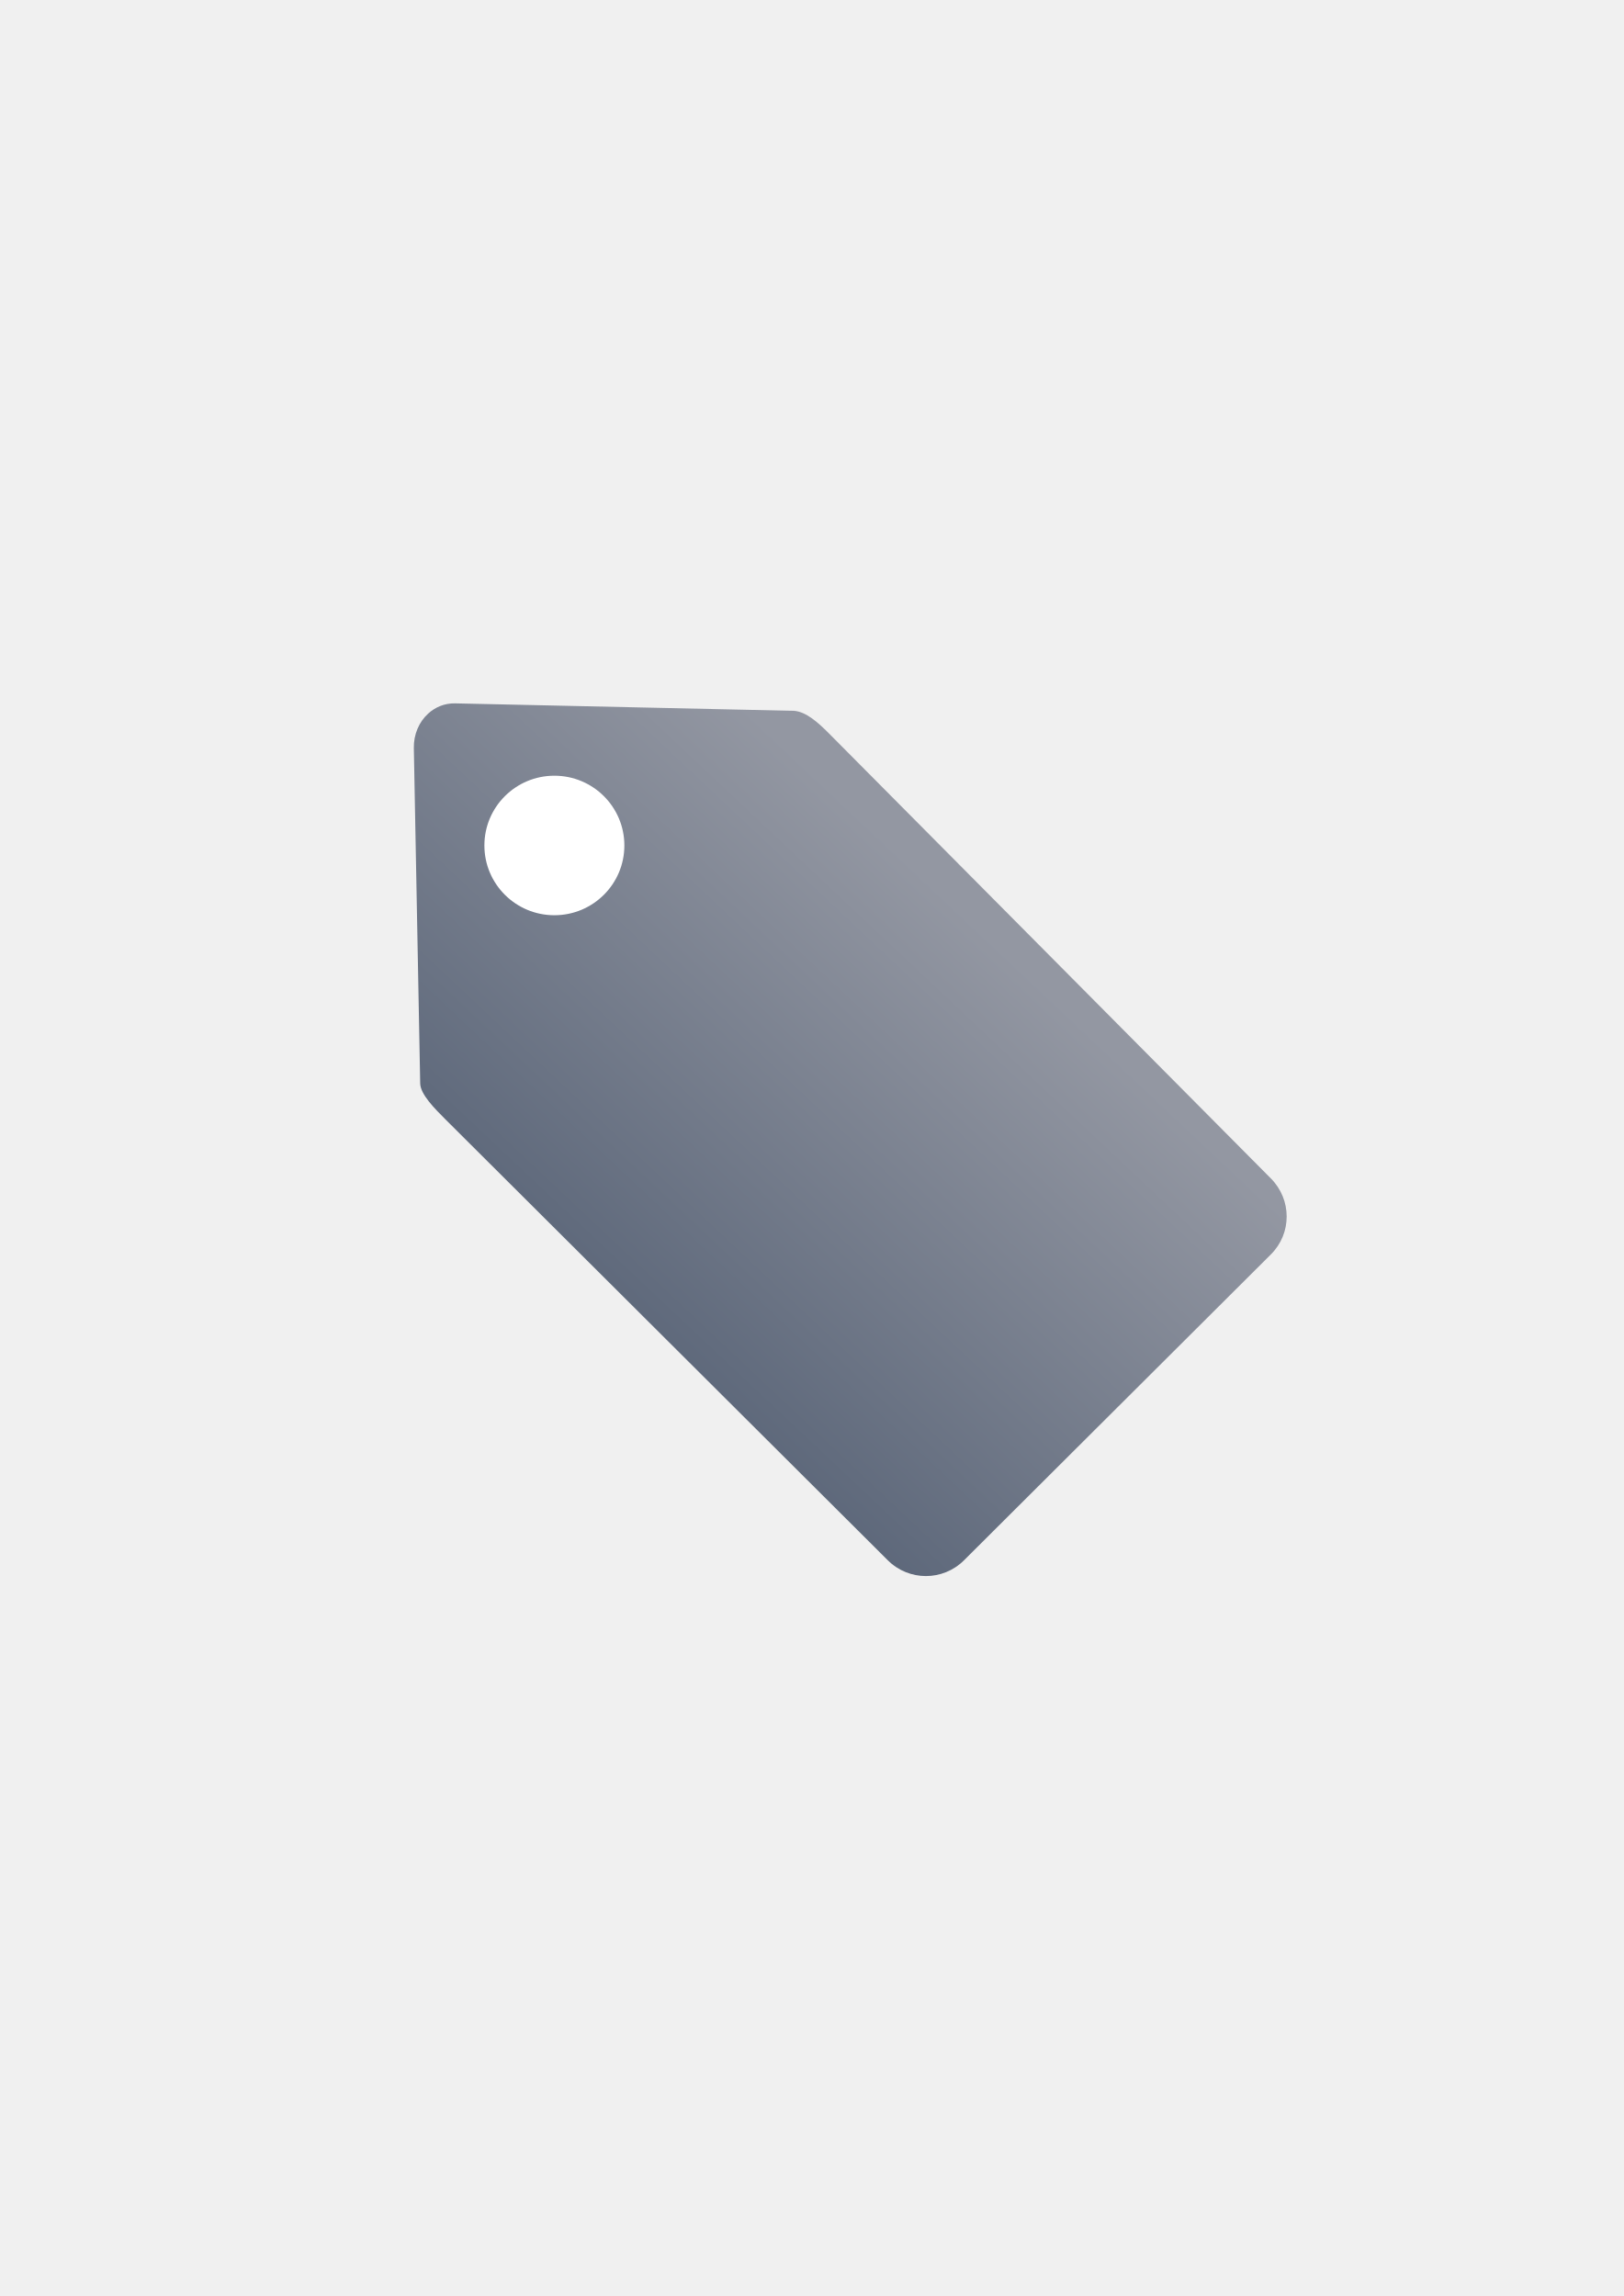
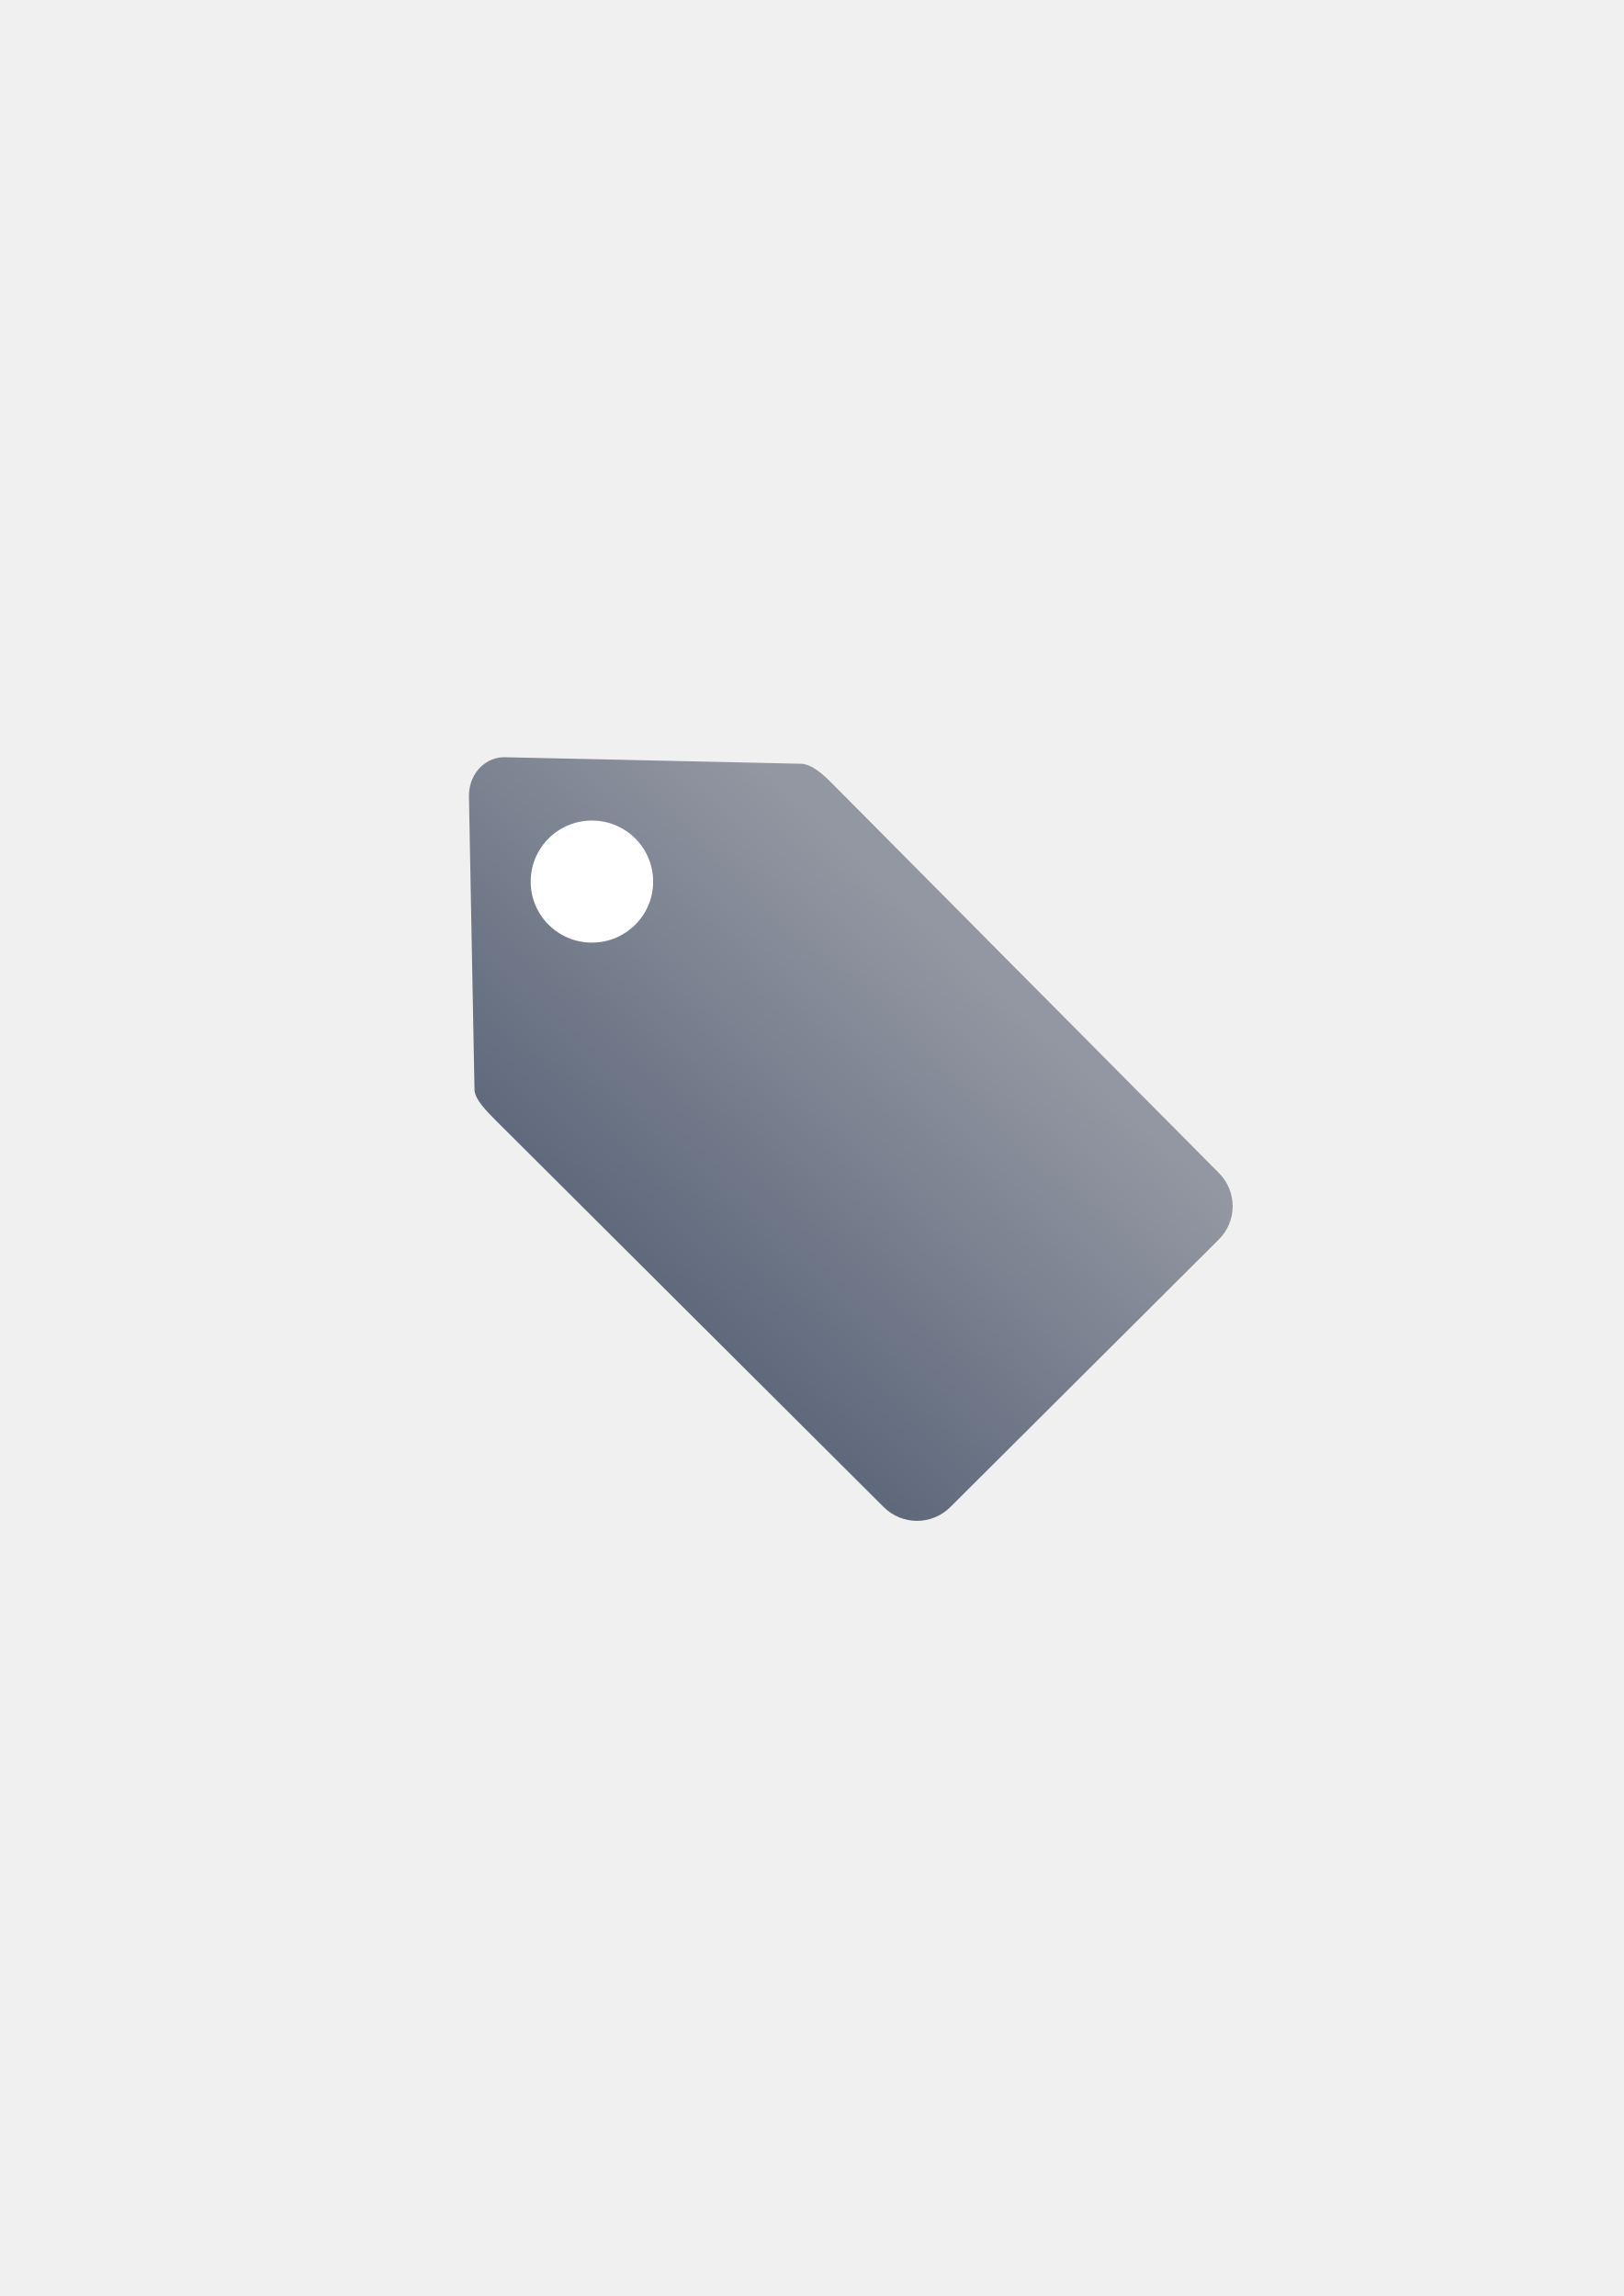
<svg xmlns="http://www.w3.org/2000/svg" xmlns:xlink="http://www.w3.org/1999/xlink" width="210mm" height="297mm" viewBox="0 0 744.094 1052.362" id="svg2" version="1.1">
  <defs id="defs4">
    <linearGradient id="linearGradient4203">
      <stop style="stop-color:#5a6578;stop-opacity:1;" offset="0" id="stop4205" />
      <stop style="stop-color:#9397a2;stop-opacity:1" offset="1" id="stop4207" />
    </linearGradient>
    <linearGradient id="linearGradient2224">
      <stop style="stop-color:#7c7c7c;stop-opacity:1;" offset="0" id="stop4233" />
      <stop style="stop-color:#b8b8b8;stop-opacity:1;" offset="1" id="stop4235" />
    </linearGradient>
    <linearGradient id="linearGradient4237">
      <stop id="stop2226" offset="0" style="stop-color:#7c7c7c;stop-opacity:1;" />
      <stop id="stop2228" offset="1" style="stop-color:#b8b8b8;stop-opacity:1;" />
    </linearGradient>
    <linearGradient id="linearGradient15218">
      <stop id="stop15220" offset="0" style="stop-color:#eeeeef;stop-opacity:1;" />
      <stop id="stop2736" offset="0.599" style="stop-color:#d3d7cf;stop-opacity:1;" />
      <stop id="stop2738" offset="0.828" style="stop-color:#ffffff;stop-opacity:1;" />
      <stop id="stop15222" offset="1" style="stop-color:#d3d7cf;stop-opacity:1;" />
    </linearGradient>
    <pattern y="0" x="0" height="6" width="6" patternUnits="userSpaceOnUse" id="EMFhbasepattern" />
    <pattern y="0" x="0" height="6" width="6" patternUnits="userSpaceOnUse" id="EMFhbasepattern-5" />
    <linearGradient xlink:href="#linearGradient4203" id="linearGradient4209" x1="300" y1="632.362" x2="470" y2="452.362" gradientUnits="userSpaceOnUse" />
    <pattern y="0" x="0" height="6" width="6" patternUnits="userSpaceOnUse" id="EMFhbasepattern-0" />
  </defs>
  <g id="layer1">
    <rect style="fill:none;fill-rule:evenodd;stroke:none;stroke-width:1px;stroke-linecap:butt;stroke-linejoin:miter;stroke-opacity:1" id="rect3336" width="400" height="400" x="189.145" y="322.27" />
    <g id="g4197" transform="matrix(1.045638,-0.07484384,0.07484384,1.045638,-72.17145,1.972986)" />
-     <g id="g4176" transform="matrix(1.045293,0,0,1.042057,-16.72921,-22.26695)">
+     <g id="g4176" transform="matrix(0.9146314,0,0,0.9117999,34.32178,45.50683)">
      <path id="rect4173" d="m 203.693,335.265 c -3.994,3.652 -6.37,9.156 -6.257,15.148 l 2.787,147.5 c 0.076,4.815 6.463,11.173 10.938,15.677 l 194.062,194.062 c 9.258,9.258 24.165,9.258 33.423,0 L 573.174,573.125 c 9.258,-9.258 9.211,-24.117 0,-33.423 L 379.111,343.64 c -4.177,-4.177 -9.747,-9.393 -15.184,-9.619 L 215.531,330.744 c -4.648,-0.103 -8.732,1.68 -11.838,4.521 z" style="opacity:1;fill:url(#linearGradient4209);fill-opacity:1;stroke:none;stroke-width:23;stroke-linecap:butt;stroke-linejoin:round;stroke-miterlimit:4;stroke-dasharray:none;stroke-opacity:1" />
      <circle r="30.684" cy="393.248" cx="259.05" id="path4201" style="opacity:1;fill:#ffffff;fill-opacity:1;stroke:none;stroke-width:23;stroke-linecap:butt;stroke-linejoin:round;stroke-miterlimit:4;stroke-dasharray:none;stroke-opacity:1" />
    </g>
  </g>
</svg>
